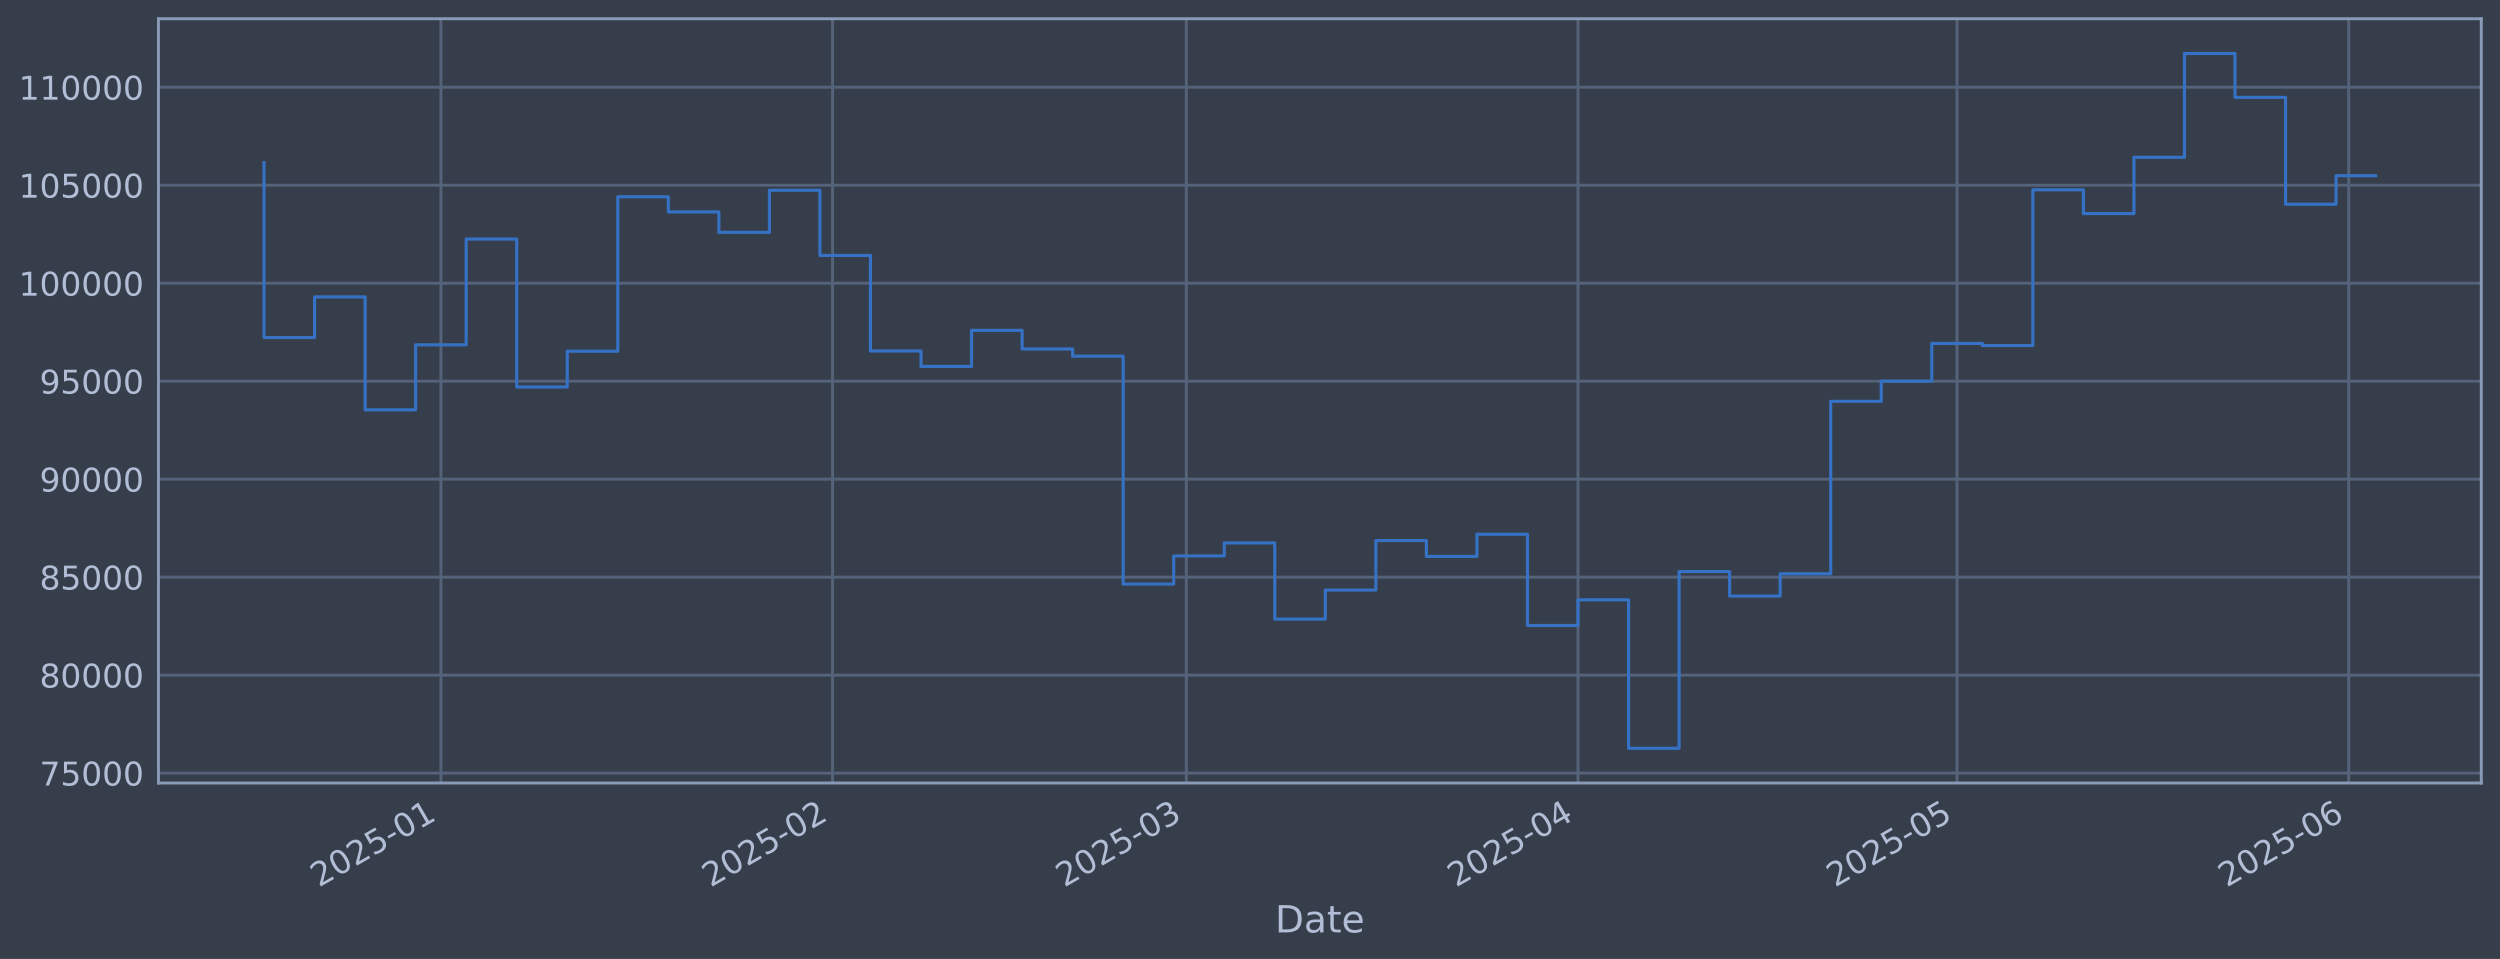
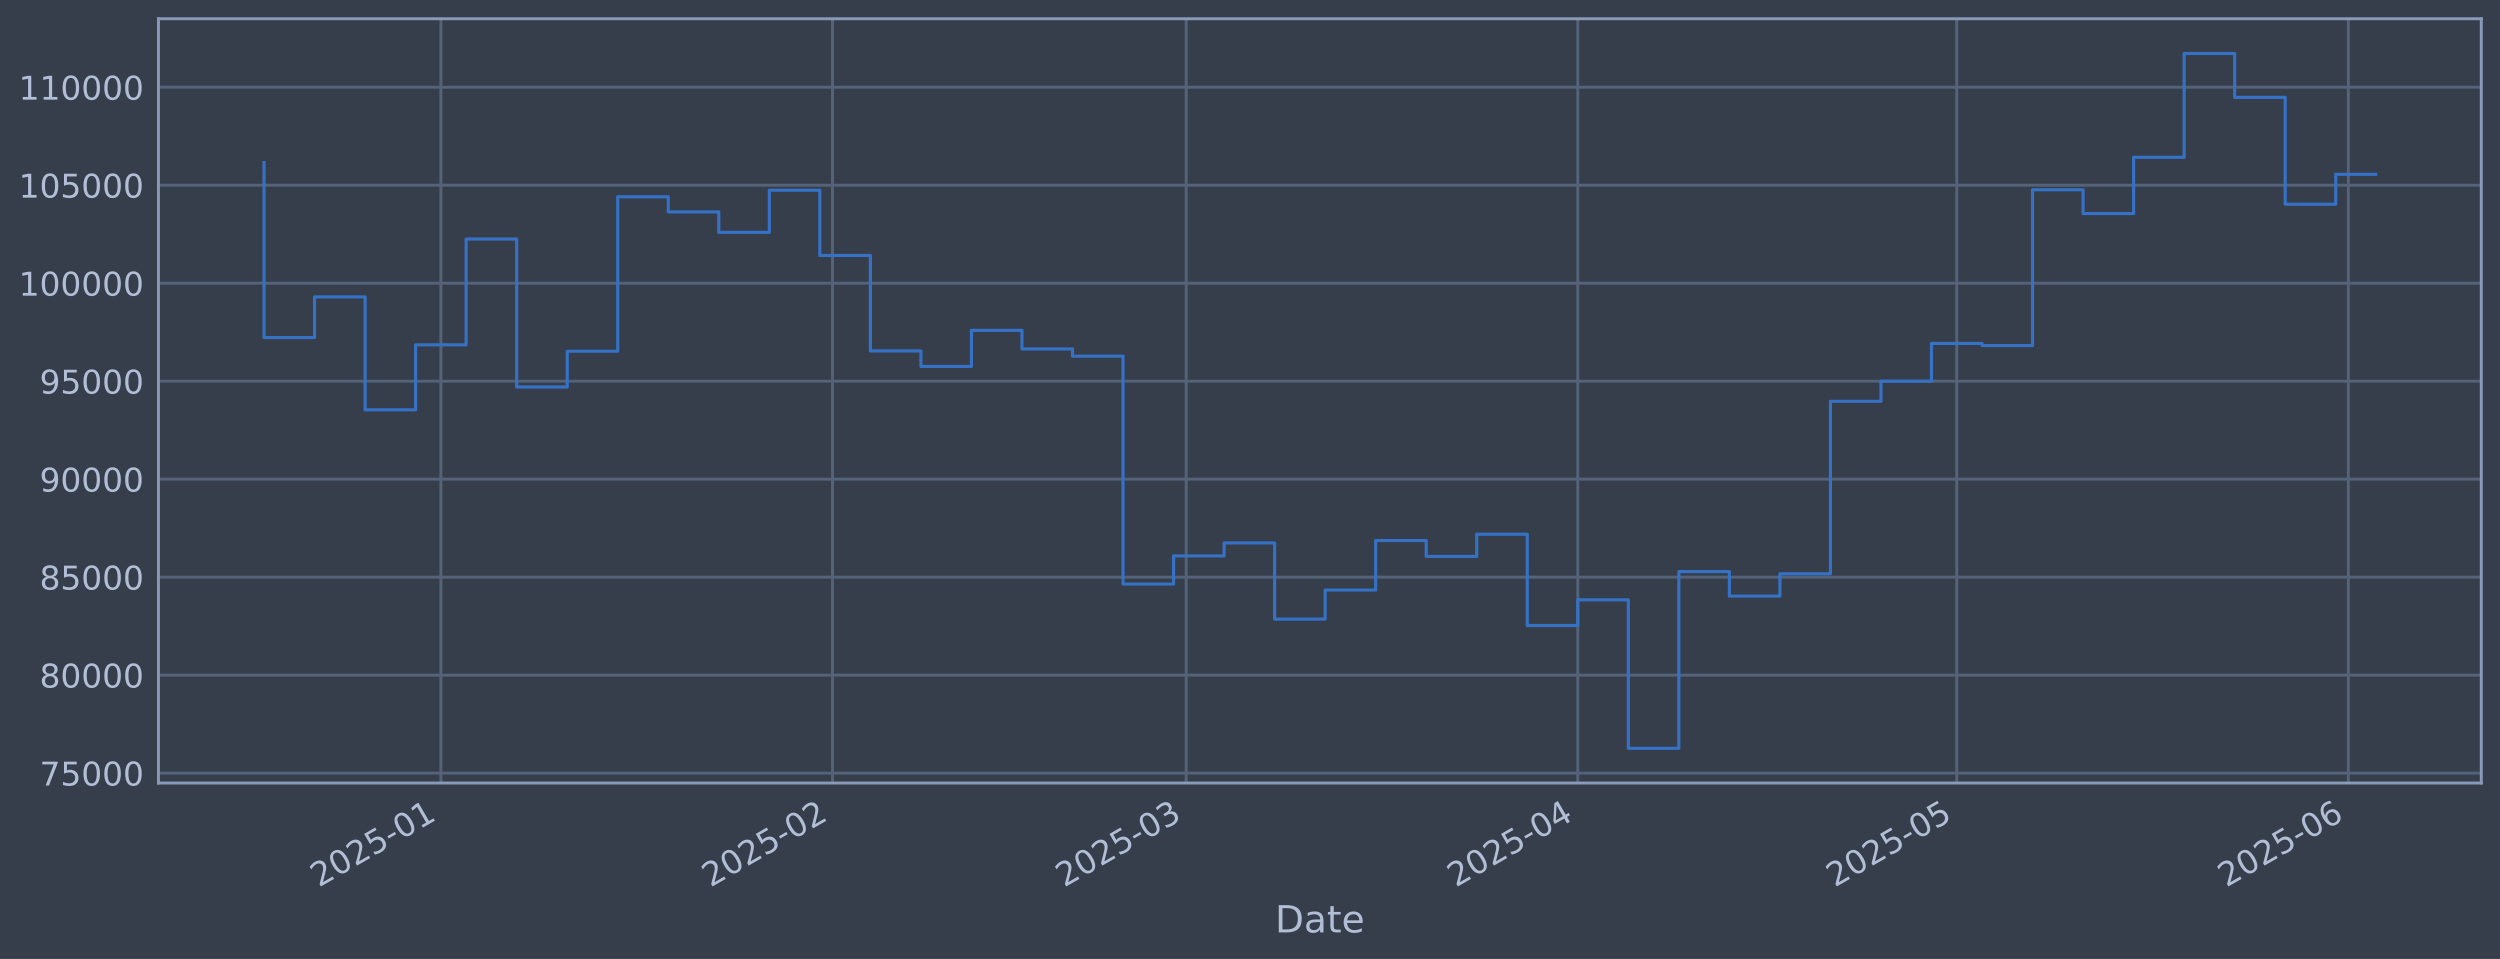
<svg xmlns="http://www.w3.org/2000/svg" xmlns:xlink="http://www.w3.org/1999/xlink" width="960.9pt" height="368.58pt" viewBox="0 0 960.9 368.58" version="1.1">
  <defs>
    <style type="text/css">*{stroke-linejoin: round; stroke-linecap: butt}</style>
  </defs>
  <g id="figure_1">
    <g id="patch_1">
      <path d="M 0 368.58  L 960.9 368.58  L 960.9 0  L 0 0  z " style="fill: #373e4b" />
    </g>
    <g id="axes_1">
      <g id="patch_2">
        <path d="M 60.901 300.96  L 953.701 300.96  L 953.701 7.2  L 60.901 7.2  z " style="fill: #373e4b" />
      </g>
      <g id="matplotlib.axis_1">
        <g id="xtick_1">
          <g id="line2d_1">
-             <path d="M 169.469 300.96  L 169.469 7.2  " clip-path="url(#p1157a94f2e)" style="fill: none; stroke: #546379; stroke-width: 1.12; stroke-linecap: square" />
+             <path d="M 169.457 300.96  L 169.457 7.2  " clip-path="url(#pab87b87e9d)" style="fill: none; stroke: #546379; stroke-width: 1.12; stroke-linecap: square" />
          </g>
          <g id="line2d_2" />
          <g id="text_1">
-             <g style="fill: #b1bed6" transform="translate(122.5653 341.1745) rotate(-30) scale(0.126 -0.126)">
+             <g style="fill: #b1bed6" transform="translate(122.5539 341.1745) rotate(-30) scale(0.126 -0.126)">
              <defs>
                <path id="DejaVuSans-32" d="M 1228 531  L 3431 531  L 3431 0  L 469 0  L 469 531  Q 828 903 1448 1529  Q 2069 2156 2228 2338  Q 2531 2678 2651 2914  Q 2772 3150 2772 3378  Q 2772 3750 2511 3984  Q 2250 4219 1831 4219  Q 1534 4219 1204 4116  Q 875 4013 500 3803  L 500 4441  Q 881 4594 1212 4672  Q 1544 4750 1819 4750  Q 2544 4750 2975 4387  Q 3406 4025 3406 3419  Q 3406 3131 3298 2873  Q 3191 2616 2906 2266  Q 2828 2175 2409 1742  Q 1991 1309 1228 531  z " transform="scale(0.015625)" />
                <path id="DejaVuSans-30" d="M 2034 4250  Q 1547 4250 1301 3770  Q 1056 3291 1056 2328  Q 1056 1369 1301 889  Q 1547 409 2034 409  Q 2525 409 2770 889  Q 3016 1369 3016 2328  Q 3016 3291 2770 3770  Q 2525 4250 2034 4250  z M 2034 4750  Q 2819 4750 3233 4129  Q 3647 3509 3647 2328  Q 3647 1150 3233 529  Q 2819 -91 2034 -91  Q 1250 -91 836 529  Q 422 1150 422 2328  Q 422 3509 836 4129  Q 1250 4750 2034 4750  z " transform="scale(0.015625)" />
                <path id="DejaVuSans-35" d="M 691 4666  L 3169 4666  L 3169 4134  L 1269 4134  L 1269 2991  Q 1406 3038 1543 3061  Q 1681 3084 1819 3084  Q 2600 3084 3056 2656  Q 3513 2228 3513 1497  Q 3513 744 3044 326  Q 2575 -91 1722 -91  Q 1428 -91 1123 -41  Q 819 9 494 109  L 494 744  Q 775 591 1075 516  Q 1375 441 1709 441  Q 2250 441 2565 725  Q 2881 1009 2881 1497  Q 2881 1984 2565 2268  Q 2250 2553 1709 2553  Q 1456 2553 1204 2497  Q 953 2441 691 2322  L 691 4666  z " transform="scale(0.015625)" />
                <path id="DejaVuSans-2d" d="M 313 2009  L 1997 2009  L 1997 1497  L 313 1497  L 313 2009  z " transform="scale(0.015625)" />
                <path id="DejaVuSans-31" d="M 794 531  L 1825 531  L 1825 4091  L 703 3866  L 703 4441  L 1819 4666  L 2450 4666  L 2450 531  L 3481 531  L 3481 0  L 794 0  L 794 531  z " transform="scale(0.015625)" />
              </defs>
              <use xlink:href="#DejaVuSans-32" />
              <use xlink:href="#DejaVuSans-30" transform="translate(63.62305 0)" />
              <use xlink:href="#DejaVuSans-32" transform="translate(127.2461 0)" />
              <use xlink:href="#DejaVuSans-35" transform="translate(190.8691 0)" />
              <use xlink:href="#DejaVuSans-2d" transform="translate(254.4922 0)" />
              <use xlink:href="#DejaVuSans-30" transform="translate(290.5762 0)" />
              <use xlink:href="#DejaVuSans-31" transform="translate(354.1992 0)" />
            </g>
          </g>
        </g>
        <g id="xtick_2">
          <g id="line2d_3">
-             <path d="M 320.01 300.96  L 320.01 7.2  " clip-path="url(#p1157a94f2e)" style="fill: none; stroke: #546379; stroke-width: 1.12; stroke-linecap: square" />
+             <path d="M 319.973 300.96  L 319.973 7.2  " clip-path="url(#pab87b87e9d)" style="fill: none; stroke: #546379; stroke-width: 1.12; stroke-linecap: square" />
          </g>
          <g id="line2d_4" />
          <g id="text_2">
-             <g style="fill: #b1bed6" transform="translate(273.1064 341.1745) rotate(-30) scale(0.126 -0.126)">
+             <g style="fill: #b1bed6" transform="translate(273.0696 341.1745) rotate(-30) scale(0.126 -0.126)">
              <use xlink:href="#DejaVuSans-32" />
              <use xlink:href="#DejaVuSans-30" transform="translate(63.62305 0)" />
              <use xlink:href="#DejaVuSans-32" transform="translate(127.2461 0)" />
              <use xlink:href="#DejaVuSans-35" transform="translate(190.8691 0)" />
              <use xlink:href="#DejaVuSans-2d" transform="translate(254.4922 0)" />
              <use xlink:href="#DejaVuSans-30" transform="translate(290.5762 0)" />
              <use xlink:href="#DejaVuSans-32" transform="translate(354.1992 0)" />
            </g>
          </g>
        </g>
        <g id="xtick_3">
          <g id="line2d_5">
-             <path d="M 455.982 300.96  L 455.982 7.2  " clip-path="url(#p1157a94f2e)" style="fill: none; stroke: #546379; stroke-width: 1.12; stroke-linecap: square" />
+             <path d="M 455.923 300.96  L 455.923 7.2  " clip-path="url(#pab87b87e9d)" style="fill: none; stroke: #546379; stroke-width: 1.12; stroke-linecap: square" />
          </g>
          <g id="line2d_6" />
          <g id="text_3">
-             <g style="fill: #b1bed6" transform="translate(409.0789 341.1745) rotate(-30) scale(0.126 -0.126)">
+             <g style="fill: #b1bed6" transform="translate(409.0193 341.1745) rotate(-30) scale(0.126 -0.126)">
              <defs>
                <path id="DejaVuSans-33" d="M 2597 2516  Q 3050 2419 3304 2112  Q 3559 1806 3559 1356  Q 3559 666 3084 287  Q 2609 -91 1734 -91  Q 1441 -91 1130 -33  Q 819 25 488 141  L 488 750  Q 750 597 1062 519  Q 1375 441 1716 441  Q 2309 441 2620 675  Q 2931 909 2931 1356  Q 2931 1769 2642 2001  Q 2353 2234 1838 2234  L 1294 2234  L 1294 2753  L 1863 2753  Q 2328 2753 2575 2939  Q 2822 3125 2822 3475  Q 2822 3834 2567 4026  Q 2313 4219 1838 4219  Q 1578 4219 1281 4162  Q 984 4106 628 3988  L 628 4550  Q 988 4650 1302 4700  Q 1616 4750 1894 4750  Q 2613 4750 3031 4423  Q 3450 4097 3450 3541  Q 3450 3153 3228 2886  Q 3006 2619 2597 2516  z " transform="scale(0.015625)" />
              </defs>
              <use xlink:href="#DejaVuSans-32" />
              <use xlink:href="#DejaVuSans-30" transform="translate(63.62305 0)" />
              <use xlink:href="#DejaVuSans-32" transform="translate(127.2461 0)" />
              <use xlink:href="#DejaVuSans-35" transform="translate(190.8691 0)" />
              <use xlink:href="#DejaVuSans-2d" transform="translate(254.4922 0)" />
              <use xlink:href="#DejaVuSans-30" transform="translate(290.5762 0)" />
              <use xlink:href="#DejaVuSans-33" transform="translate(354.1992 0)" />
            </g>
          </g>
        </g>
        <g id="xtick_4">
          <g id="line2d_7">
-             <path d="M 606.523 300.96  L 606.523 7.2  " clip-path="url(#p1157a94f2e)" style="fill: none; stroke: #546379; stroke-width: 1.12; stroke-linecap: square" />
+             <path d="M 606.438 300.96  L 606.438 7.2  " clip-path="url(#pab87b87e9d)" style="fill: none; stroke: #546379; stroke-width: 1.12; stroke-linecap: square" />
          </g>
          <g id="line2d_8" />
          <g id="text_4">
-             <g style="fill: #b1bed6" transform="translate(559.6199 341.1745) rotate(-30) scale(0.126 -0.126)">
+             <g style="fill: #b1bed6" transform="translate(559.535 341.1745) rotate(-30) scale(0.126 -0.126)">
              <defs>
                <path id="DejaVuSans-34" d="M 2419 4116  L 825 1625  L 2419 1625  L 2419 4116  z M 2253 4666  L 3047 4666  L 3047 1625  L 3713 1625  L 3713 1100  L 3047 1100  L 3047 0  L 2419 0  L 2419 1100  L 313 1100  L 313 1709  L 2253 4666  z " transform="scale(0.015625)" />
              </defs>
              <use xlink:href="#DejaVuSans-32" />
              <use xlink:href="#DejaVuSans-30" transform="translate(63.62305 0)" />
              <use xlink:href="#DejaVuSans-32" transform="translate(127.2461 0)" />
              <use xlink:href="#DejaVuSans-35" transform="translate(190.8691 0)" />
              <use xlink:href="#DejaVuSans-2d" transform="translate(254.4922 0)" />
              <use xlink:href="#DejaVuSans-30" transform="translate(290.5762 0)" />
              <use xlink:href="#DejaVuSans-34" transform="translate(354.1992 0)" />
            </g>
          </g>
        </g>
        <g id="xtick_5">
          <g id="line2d_9">
-             <path d="M 752.208 300.96  L 752.208 7.2  " clip-path="url(#p1157a94f2e)" style="fill: none; stroke: #546379; stroke-width: 1.12; stroke-linecap: square" />
+             <path d="M 752.099 300.96  L 752.099 7.2  " clip-path="url(#pab87b87e9d)" style="fill: none; stroke: #546379; stroke-width: 1.12; stroke-linecap: square" />
          </g>
          <g id="line2d_10" />
          <g id="text_5">
-             <g style="fill: #b1bed6" transform="translate(705.3048 341.1745) rotate(-30) scale(0.126 -0.126)">
+             <g style="fill: #b1bed6" transform="translate(705.1954 341.1745) rotate(-30) scale(0.126 -0.126)">
              <use xlink:href="#DejaVuSans-32" />
              <use xlink:href="#DejaVuSans-30" transform="translate(63.62305 0)" />
              <use xlink:href="#DejaVuSans-32" transform="translate(127.2461 0)" />
              <use xlink:href="#DejaVuSans-35" transform="translate(190.8691 0)" />
              <use xlink:href="#DejaVuSans-2d" transform="translate(254.4922 0)" />
              <use xlink:href="#DejaVuSans-30" transform="translate(290.5762 0)" />
              <use xlink:href="#DejaVuSans-35" transform="translate(354.1992 0)" />
            </g>
          </g>
        </g>
        <g id="xtick_6">
          <g id="line2d_11">
-             <path d="M 902.749 300.96  L 902.749 7.2  " clip-path="url(#p1157a94f2e)" style="fill: none; stroke: #546379; stroke-width: 1.12; stroke-linecap: square" />
+             <path d="M 902.614 300.96  L 902.614 7.2  " clip-path="url(#pab87b87e9d)" style="fill: none; stroke: #546379; stroke-width: 1.12; stroke-linecap: square" />
          </g>
          <g id="line2d_12" />
          <g id="text_6">
-             <g style="fill: #b1bed6" transform="translate(855.8459 341.1745) rotate(-30) scale(0.126 -0.126)">
+             <g style="fill: #b1bed6" transform="translate(855.7111 341.1745) rotate(-30) scale(0.126 -0.126)">
              <defs>
                <path id="DejaVuSans-36" d="M 2113 2584  Q 1688 2584 1439 2293  Q 1191 2003 1191 1497  Q 1191 994 1439 701  Q 1688 409 2113 409  Q 2538 409 2786 701  Q 3034 994 3034 1497  Q 3034 2003 2786 2293  Q 2538 2584 2113 2584  z M 3366 4563  L 3366 3988  Q 3128 4100 2886 4159  Q 2644 4219 2406 4219  Q 1781 4219 1451 3797  Q 1122 3375 1075 2522  Q 1259 2794 1537 2939  Q 1816 3084 2150 3084  Q 2853 3084 3261 2657  Q 3669 2231 3669 1497  Q 3669 778 3244 343  Q 2819 -91 2113 -91  Q 1303 -91 875 529  Q 447 1150 447 2328  Q 447 3434 972 4092  Q 1497 4750 2381 4750  Q 2619 4750 2861 4703  Q 3103 4656 3366 4563  z " transform="scale(0.015625)" />
              </defs>
              <use xlink:href="#DejaVuSans-32" />
              <use xlink:href="#DejaVuSans-30" transform="translate(63.62305 0)" />
              <use xlink:href="#DejaVuSans-32" transform="translate(127.2461 0)" />
              <use xlink:href="#DejaVuSans-35" transform="translate(190.8691 0)" />
              <use xlink:href="#DejaVuSans-2d" transform="translate(254.4922 0)" />
              <use xlink:href="#DejaVuSans-30" transform="translate(290.5762 0)" />
              <use xlink:href="#DejaVuSans-36" transform="translate(354.1992 0)" />
            </g>
          </g>
        </g>
        <g id="text_7">
          <g style="fill: #b1bed6" transform="translate(490.0914 358.3856) scale(0.144 -0.144)">
            <defs>
              <path id="DejaVuSans-44" d="M 1259 4147  L 1259 519  L 2022 519  Q 2988 519 3436 956  Q 3884 1394 3884 2338  Q 3884 3275 3436 3711  Q 2988 4147 2022 4147  L 1259 4147  z M 628 4666  L 1925 4666  Q 3281 4666 3915 4102  Q 4550 3538 4550 2338  Q 4550 1131 3912 565  Q 3275 0 1925 0  L 628 0  L 628 4666  z " transform="scale(0.015625)" />
              <path id="DejaVuSans-61" d="M 2194 1759  Q 1497 1759 1228 1600  Q 959 1441 959 1056  Q 959 750 1161 570  Q 1363 391 1709 391  Q 2188 391 2477 730  Q 2766 1069 2766 1631  L 2766 1759  L 2194 1759  z M 3341 1997  L 3341 0  L 2766 0  L 2766 531  Q 2569 213 2275 61  Q 1981 -91 1556 -91  Q 1019 -91 701 211  Q 384 513 384 1019  Q 384 1609 779 1909  Q 1175 2209 1959 2209  L 2766 2209  L 2766 2266  Q 2766 2663 2505 2880  Q 2244 3097 1772 3097  Q 1472 3097 1187 3025  Q 903 2953 641 2809  L 641 3341  Q 956 3463 1253 3523  Q 1550 3584 1831 3584  Q 2591 3584 2966 3190  Q 3341 2797 3341 1997  z " transform="scale(0.015625)" />
              <path id="DejaVuSans-74" d="M 1172 4494  L 1172 3500  L 2356 3500  L 2356 3053  L 1172 3053  L 1172 1153  Q 1172 725 1289 603  Q 1406 481 1766 481  L 2356 481  L 2356 0  L 1766 0  Q 1100 0 847 248  Q 594 497 594 1153  L 594 3053  L 172 3053  L 172 3500  L 594 3500  L 594 4494  L 1172 4494  z " transform="scale(0.015625)" />
              <path id="DejaVuSans-65" d="M 3597 1894  L 3597 1613  L 953 1613  Q 991 1019 1311 708  Q 1631 397 2203 397  Q 2534 397 2845 478  Q 3156 559 3463 722  L 3463 178  Q 3153 47 2828 -22  Q 2503 -91 2169 -91  Q 1331 -91 842 396  Q 353 884 353 1716  Q 353 2575 817 3079  Q 1281 3584 2069 3584  Q 2775 3584 3186 3129  Q 3597 2675 3597 1894  z M 3022 2063  Q 3016 2534 2758 2815  Q 2500 3097 2075 3097  Q 1594 3097 1305 2825  Q 1016 2553 972 2059  L 3022 2063  z " transform="scale(0.015625)" />
            </defs>
            <use xlink:href="#DejaVuSans-44" />
            <use xlink:href="#DejaVuSans-61" transform="translate(77.00195 0)" />
            <use xlink:href="#DejaVuSans-74" transform="translate(138.2812 0)" />
            <use xlink:href="#DejaVuSans-65" transform="translate(177.4902 0)" />
          </g>
        </g>
      </g>
      <g id="matplotlib.axis_2">
        <g id="ytick_1">
          <g id="line2d_13">
-             <path d="M 60.901 297.147  L 953.701 297.147  " clip-path="url(#p1157a94f2e)" style="fill: none; stroke: #546379; stroke-width: 1.12; stroke-linecap: square" />
+             <path d="M 60.901 297.147  L 953.701 297.147  " clip-path="url(#pab87b87e9d)" style="fill: none; stroke: #546379; stroke-width: 1.12; stroke-linecap: square" />
          </g>
          <g id="line2d_14" />
          <g id="text_8">
            <g style="fill: #b1bed6" transform="translate(15.21675 301.9342) scale(0.126 -0.126)">
              <defs>
                <path id="DejaVuSans-37" d="M 525 4666  L 3525 4666  L 3525 4397  L 1831 0  L 1172 0  L 2766 4134  L 525 4134  L 525 4666  z " transform="scale(0.015625)" />
              </defs>
              <use xlink:href="#DejaVuSans-37" />
              <use xlink:href="#DejaVuSans-35" transform="translate(63.62305 0)" />
              <use xlink:href="#DejaVuSans-30" transform="translate(127.2461 0)" />
              <use xlink:href="#DejaVuSans-30" transform="translate(190.8691 0)" />
              <use xlink:href="#DejaVuSans-30" transform="translate(254.4922 0)" />
            </g>
          </g>
        </g>
        <g id="ytick_2">
          <g id="line2d_15">
-             <path d="M 60.901 259.487  L 953.701 259.487  " clip-path="url(#p1157a94f2e)" style="fill: none; stroke: #546379; stroke-width: 1.12; stroke-linecap: square" />
+             <path d="M 60.901 259.487  L 953.701 259.487  " clip-path="url(#pab87b87e9d)" style="fill: none; stroke: #546379; stroke-width: 1.12; stroke-linecap: square" />
          </g>
          <g id="line2d_16" />
          <g id="text_9">
            <g style="fill: #b1bed6" transform="translate(15.21675 264.2738) scale(0.126 -0.126)">
              <defs>
                <path id="DejaVuSans-38" d="M 2034 2216  Q 1584 2216 1326 1975  Q 1069 1734 1069 1313  Q 1069 891 1326 650  Q 1584 409 2034 409  Q 2484 409 2743 651  Q 3003 894 3003 1313  Q 3003 1734 2745 1975  Q 2488 2216 2034 2216  z M 1403 2484  Q 997 2584 770 2862  Q 544 3141 544 3541  Q 544 4100 942 4425  Q 1341 4750 2034 4750  Q 2731 4750 3128 4425  Q 3525 4100 3525 3541  Q 3525 3141 3298 2862  Q 3072 2584 2669 2484  Q 3125 2378 3379 2068  Q 3634 1759 3634 1313  Q 3634 634 3220 271  Q 2806 -91 2034 -91  Q 1263 -91 848 271  Q 434 634 434 1313  Q 434 1759 690 2068  Q 947 2378 1403 2484  z M 1172 3481  Q 1172 3119 1398 2916  Q 1625 2713 2034 2713  Q 2441 2713 2670 2916  Q 2900 3119 2900 3481  Q 2900 3844 2670 4047  Q 2441 4250 2034 4250  Q 1625 4250 1398 4047  Q 1172 3844 1172 3481  z " transform="scale(0.015625)" />
              </defs>
              <use xlink:href="#DejaVuSans-38" />
              <use xlink:href="#DejaVuSans-30" transform="translate(63.62305 0)" />
              <use xlink:href="#DejaVuSans-30" transform="translate(127.2461 0)" />
              <use xlink:href="#DejaVuSans-30" transform="translate(190.8691 0)" />
              <use xlink:href="#DejaVuSans-30" transform="translate(254.4922 0)" />
            </g>
          </g>
        </g>
        <g id="ytick_3">
          <g id="line2d_17">
-             <path d="M 60.901 221.826  L 953.701 221.826  " clip-path="url(#p1157a94f2e)" style="fill: none; stroke: #546379; stroke-width: 1.12; stroke-linecap: square" />
+             <path d="M 60.901 221.826  L 953.701 221.826  " clip-path="url(#pab87b87e9d)" style="fill: none; stroke: #546379; stroke-width: 1.12; stroke-linecap: square" />
          </g>
          <g id="line2d_18" />
          <g id="text_10">
            <g style="fill: #b1bed6" transform="translate(15.21675 226.6134) scale(0.126 -0.126)">
              <use xlink:href="#DejaVuSans-38" />
              <use xlink:href="#DejaVuSans-35" transform="translate(63.62305 0)" />
              <use xlink:href="#DejaVuSans-30" transform="translate(127.2461 0)" />
              <use xlink:href="#DejaVuSans-30" transform="translate(190.8691 0)" />
              <use xlink:href="#DejaVuSans-30" transform="translate(254.4922 0)" />
            </g>
          </g>
        </g>
        <g id="ytick_4">
          <g id="line2d_19">
-             <path d="M 60.901 184.166  L 953.701 184.166  " clip-path="url(#p1157a94f2e)" style="fill: none; stroke: #546379; stroke-width: 1.12; stroke-linecap: square" />
+             <path d="M 60.901 184.166  L 953.701 184.166  " clip-path="url(#pab87b87e9d)" style="fill: none; stroke: #546379; stroke-width: 1.12; stroke-linecap: square" />
          </g>
          <g id="line2d_20" />
          <g id="text_11">
            <g style="fill: #b1bed6" transform="translate(15.21675 188.953) scale(0.126 -0.126)">
              <defs>
                <path id="DejaVuSans-39" d="M 703 97  L 703 672  Q 941 559 1184 500  Q 1428 441 1663 441  Q 2288 441 2617 861  Q 2947 1281 2994 2138  Q 2813 1869 2534 1725  Q 2256 1581 1919 1581  Q 1219 1581 811 2004  Q 403 2428 403 3163  Q 403 3881 828 4315  Q 1253 4750 1959 4750  Q 2769 4750 3195 4129  Q 3622 3509 3622 2328  Q 3622 1225 3098 567  Q 2575 -91 1691 -91  Q 1453 -91 1209 -44  Q 966 3 703 97  z M 1959 2075  Q 2384 2075 2632 2365  Q 2881 2656 2881 3163  Q 2881 3666 2632 3958  Q 2384 4250 1959 4250  Q 1534 4250 1286 3958  Q 1038 3666 1038 3163  Q 1038 2656 1286 2365  Q 1534 2075 1959 2075  z " transform="scale(0.015625)" />
              </defs>
              <use xlink:href="#DejaVuSans-39" />
              <use xlink:href="#DejaVuSans-30" transform="translate(63.62305 0)" />
              <use xlink:href="#DejaVuSans-30" transform="translate(127.2461 0)" />
              <use xlink:href="#DejaVuSans-30" transform="translate(190.8691 0)" />
              <use xlink:href="#DejaVuSans-30" transform="translate(254.4922 0)" />
            </g>
          </g>
        </g>
        <g id="ytick_5">
          <g id="line2d_21">
-             <path d="M 60.901 146.506  L 953.701 146.506  " clip-path="url(#p1157a94f2e)" style="fill: none; stroke: #546379; stroke-width: 1.12; stroke-linecap: square" />
+             <path d="M 60.901 146.506  L 953.701 146.506  " clip-path="url(#pab87b87e9d)" style="fill: none; stroke: #546379; stroke-width: 1.12; stroke-linecap: square" />
          </g>
          <g id="line2d_22" />
          <g id="text_12">
            <g style="fill: #b1bed6" transform="translate(15.21675 151.2926) scale(0.126 -0.126)">
              <use xlink:href="#DejaVuSans-39" />
              <use xlink:href="#DejaVuSans-35" transform="translate(63.62305 0)" />
              <use xlink:href="#DejaVuSans-30" transform="translate(127.2461 0)" />
              <use xlink:href="#DejaVuSans-30" transform="translate(190.8691 0)" />
              <use xlink:href="#DejaVuSans-30" transform="translate(254.4922 0)" />
            </g>
          </g>
        </g>
        <g id="ytick_6">
          <g id="line2d_23">
-             <path d="M 60.901 108.845  L 953.701 108.845  " clip-path="url(#p1157a94f2e)" style="fill: none; stroke: #546379; stroke-width: 1.12; stroke-linecap: square" />
+             <path d="M 60.901 108.845  L 953.701 108.845  " clip-path="url(#pab87b87e9d)" style="fill: none; stroke: #546379; stroke-width: 1.12; stroke-linecap: square" />
          </g>
          <g id="line2d_24" />
          <g id="text_13">
            <g style="fill: #b1bed6" transform="translate(7.2 113.6322) scale(0.126 -0.126)">
              <use xlink:href="#DejaVuSans-31" />
              <use xlink:href="#DejaVuSans-30" transform="translate(63.62305 0)" />
              <use xlink:href="#DejaVuSans-30" transform="translate(127.2461 0)" />
              <use xlink:href="#DejaVuSans-30" transform="translate(190.8691 0)" />
              <use xlink:href="#DejaVuSans-30" transform="translate(254.4922 0)" />
              <use xlink:href="#DejaVuSans-30" transform="translate(318.1152 0)" />
            </g>
          </g>
        </g>
        <g id="ytick_7">
          <g id="line2d_25">
-             <path d="M 60.901 71.185  L 953.701 71.185  " clip-path="url(#p1157a94f2e)" style="fill: none; stroke: #546379; stroke-width: 1.12; stroke-linecap: square" />
+             <path d="M 60.901 71.185  L 953.701 71.185  " clip-path="url(#pab87b87e9d)" style="fill: none; stroke: #546379; stroke-width: 1.12; stroke-linecap: square" />
          </g>
          <g id="line2d_26" />
          <g id="text_14">
            <g style="fill: #b1bed6" transform="translate(7.2 75.97181) scale(0.126 -0.126)">
              <use xlink:href="#DejaVuSans-31" />
              <use xlink:href="#DejaVuSans-30" transform="translate(63.62305 0)" />
              <use xlink:href="#DejaVuSans-35" transform="translate(127.2461 0)" />
              <use xlink:href="#DejaVuSans-30" transform="translate(190.8691 0)" />
              <use xlink:href="#DejaVuSans-30" transform="translate(254.4922 0)" />
              <use xlink:href="#DejaVuSans-30" transform="translate(318.1152 0)" />
            </g>
          </g>
        </g>
        <g id="ytick_8">
          <g id="line2d_27">
-             <path d="M 60.901 33.524  L 953.701 33.524  " clip-path="url(#p1157a94f2e)" style="fill: none; stroke: #546379; stroke-width: 1.12; stroke-linecap: square" />
+             <path d="M 60.901 33.524  L 953.701 33.524  " clip-path="url(#pab87b87e9d)" style="fill: none; stroke: #546379; stroke-width: 1.12; stroke-linecap: square" />
          </g>
          <g id="line2d_28" />
          <g id="text_15">
            <g style="fill: #b1bed6" transform="translate(7.2 38.31141) scale(0.126 -0.126)">
              <use xlink:href="#DejaVuSans-31" />
              <use xlink:href="#DejaVuSans-31" transform="translate(63.62305 0)" />
              <use xlink:href="#DejaVuSans-30" transform="translate(127.2461 0)" />
              <use xlink:href="#DejaVuSans-30" transform="translate(190.8691 0)" />
              <use xlink:href="#DejaVuSans-30" transform="translate(254.4922 0)" />
              <use xlink:href="#DejaVuSans-30" transform="translate(318.1152 0)" />
            </g>
          </g>
        </g>
      </g>
      <g id="line2d_29">
-         <path d="M 101.482 62.478  L 101.482 129.735  L 120.907 129.735  L 120.907 114.117  L 140.332 114.117  L 140.332 157.529  L 159.756 157.529  L 159.756 132.544  L 179.181 132.544  L 179.181 91.873  L 198.606 91.873  L 198.606 148.745  L 218.03 148.745  L 218.03 135.003  L 237.455 135.003  L 237.455 75.637  L 256.88 75.637  L 256.88 81.451  L 276.304 81.451  L 276.304 89.317  L 295.729 89.317  L 295.729 73.113  L 315.153 73.113  L 315.153 98.189  L 334.578 98.189  L 334.578 134.901  L 354.003 134.901  L 354.003 140.841  L 373.427 140.841  L 373.427 126.97  L 392.852 126.97  L 392.852 134.132  L 412.277 134.132  L 412.277 136.904  L 431.701 136.904  L 431.701 224.494  L 451.126 224.494  L 451.126 213.678  L 470.551 213.678  L 470.551 208.679  L 489.975 208.679  L 489.975 237.95  L 509.4 237.95  L 509.4 226.8  L 528.825 226.8  L 528.825 207.76  L 548.249 207.76  L 548.249 213.864  L 567.674 213.864  L 567.674 205.348  L 587.099 205.348  L 587.099 240.422  L 606.523 240.422  L 606.523 230.548  L 625.948 230.548  L 625.948 287.607  L 645.373 287.607  L 645.373 219.693  L 664.797 219.693  L 664.797 229.105  L 684.222 229.105  L 684.222 220.526  L 703.646 220.526  L 703.646 154.258  L 723.071 154.258  L 723.071 146.519  L 742.496 146.519  L 742.496 131.991  L 761.92 131.991  L 761.92 132.809  L 781.345 132.809  L 781.345 72.945  L 800.77 72.945  L 800.77 82.09  L 820.194 82.09  L 820.194 60.453  L 839.619 60.453  L 839.619 20.553  L 859.044 20.553  L 859.044 37.431  L 878.468 37.431  L 878.468 78.508  L 897.893 78.508  L 897.893 67.522  L 913.119 67.522  " clip-path="url(#p1157a94f2e)" style="fill: none; stroke: #3572c6; stroke-width: 1.2; stroke-linecap: square" />
+         <path d="M 101.482 62.478  L 101.482 129.735  L 120.904 129.735  L 120.904 114.117  L 140.325 114.117  L 140.325 157.529  L 159.746 157.529  L 159.746 132.544  L 179.168 132.544  L 179.168 91.873  L 198.589 91.873  L 198.589 148.745  L 218.011 148.745  L 218.011 135.003  L 237.432 135.003  L 237.432 75.637  L 256.853 75.637  L 256.853 81.451  L 276.275 81.451  L 276.275 89.317  L 295.696 89.317  L 295.696 73.113  L 315.118 73.113  L 315.118 98.189  L 334.539 98.189  L 334.539 134.901  L 353.96 134.901  L 353.96 140.841  L 373.382 140.841  L 373.382 126.97  L 392.803 126.97  L 392.803 134.132  L 412.224 134.132  L 412.224 136.904  L 431.646 136.904  L 431.646 224.494  L 451.067 224.494  L 451.067 213.678  L 470.489 213.678  L 470.489 208.679  L 489.91 208.679  L 489.91 237.95  L 509.331 237.95  L 509.331 226.8  L 528.753 226.8  L 528.753 207.76  L 548.174 207.76  L 548.174 213.864  L 567.595 213.864  L 567.595 205.348  L 587.017 205.348  L 587.017 240.422  L 606.438 240.422  L 606.438 230.548  L 625.86 230.548  L 625.86 287.607  L 645.281 287.607  L 645.281 219.693  L 664.702 219.693  L 664.702 229.105  L 684.124 229.105  L 684.124 220.526  L 703.545 220.526  L 703.545 154.258  L 722.967 154.258  L 722.967 146.519  L 742.388 146.519  L 742.388 131.991  L 761.809 131.991  L 761.809 132.809  L 781.231 132.809  L 781.231 72.945  L 800.652 72.945  L 800.652 82.09  L 820.073 82.09  L 820.073 60.453  L 839.495 60.453  L 839.495 20.553  L 858.916 20.553  L 858.916 37.431  L 878.338 37.431  L 878.338 78.508  L 897.759 78.508  L 897.759 66.997  L 913.119 66.997  " clip-path="url(#pab87b87e9d)" style="fill: none; stroke: #3572c6; stroke-width: 1.2; stroke-linecap: square" />
      </g>
      <g id="patch_3">
        <path d="M 60.901 300.96  L 60.901 7.2  " style="fill: none; stroke: #899ab8; stroke-width: 1.12; stroke-linejoin: miter; stroke-linecap: square" />
      </g>
      <g id="patch_4">
        <path d="M 953.701 300.96  L 953.701 7.2  " style="fill: none; stroke: #899ab8; stroke-width: 1.12; stroke-linejoin: miter; stroke-linecap: square" />
      </g>
      <g id="patch_5">
        <path d="M 60.901 300.96  L 953.701 300.96  " style="fill: none; stroke: #899ab8; stroke-width: 1.12; stroke-linejoin: miter; stroke-linecap: square" />
      </g>
      <g id="patch_6">
        <path d="M 60.901 7.2  L 953.701 7.2  " style="fill: none; stroke: #899ab8; stroke-width: 1.12; stroke-linejoin: miter; stroke-linecap: square" />
      </g>
    </g>
  </g>
  <defs>
-     <clipPath id="p1157a94f2e">
+     <clipPath id="pab87b87e9d">
      <rect x="60.901" y="7.2" width="892.8" height="293.76" />
    </clipPath>
  </defs>
</svg>
